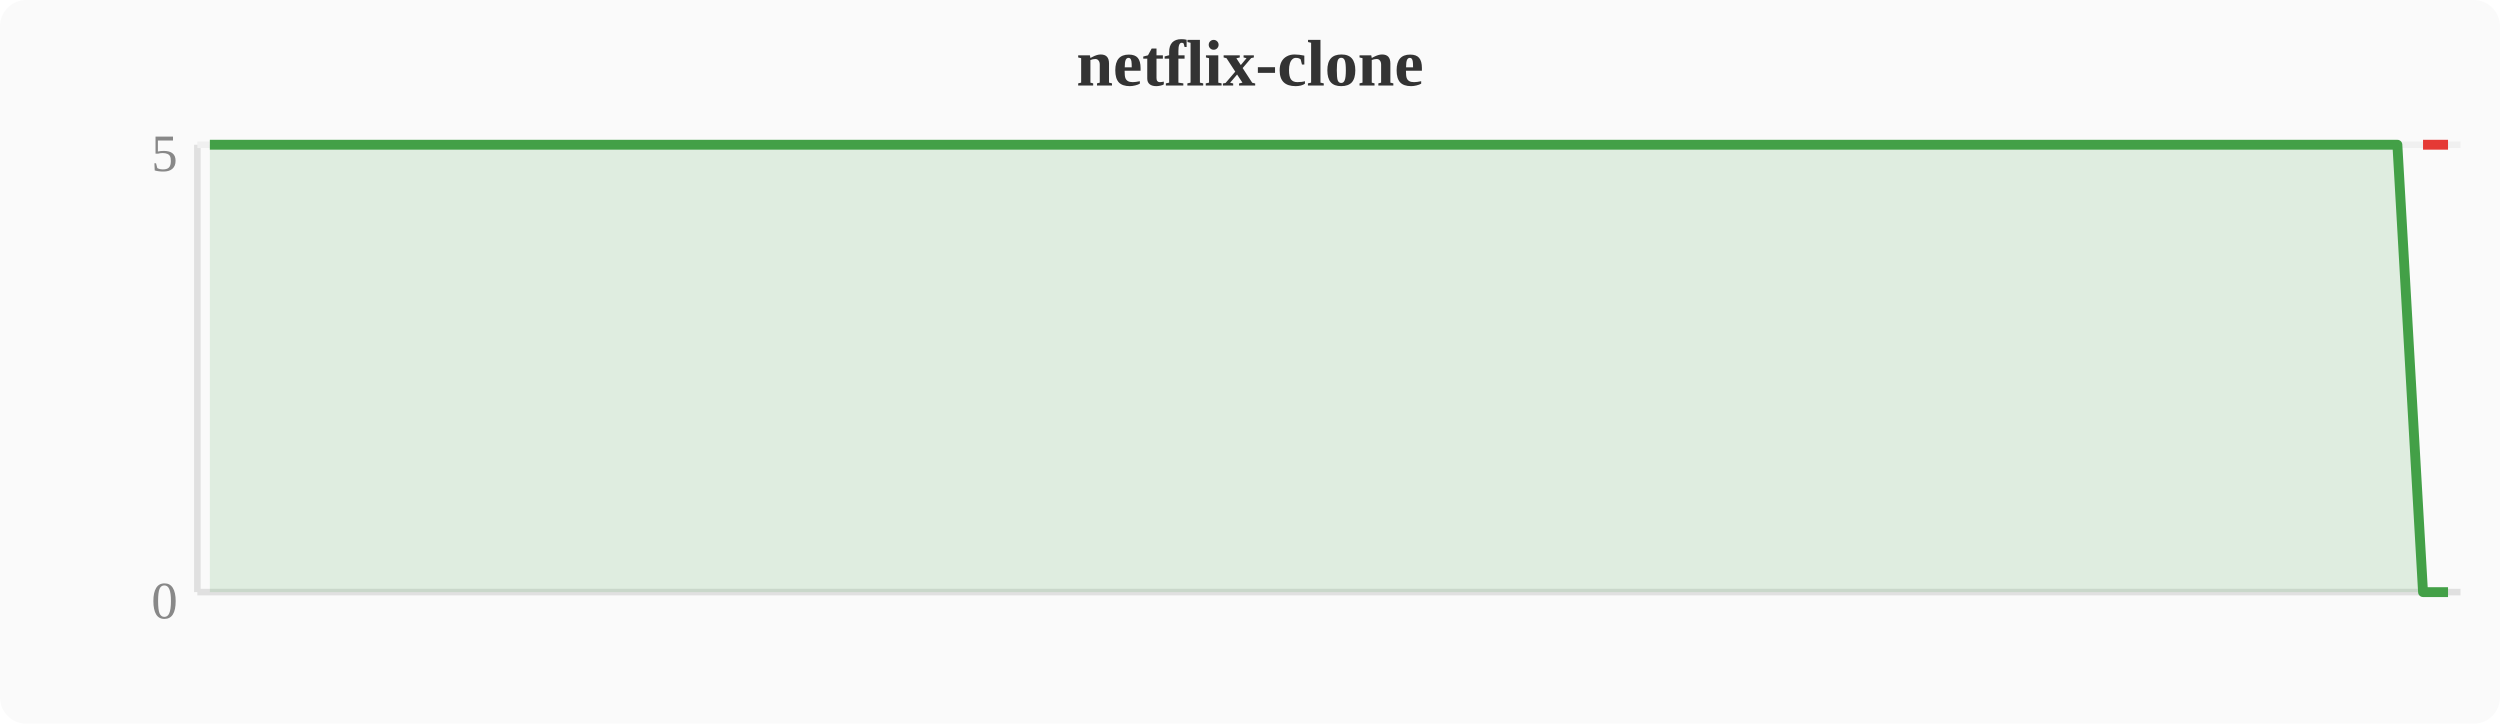
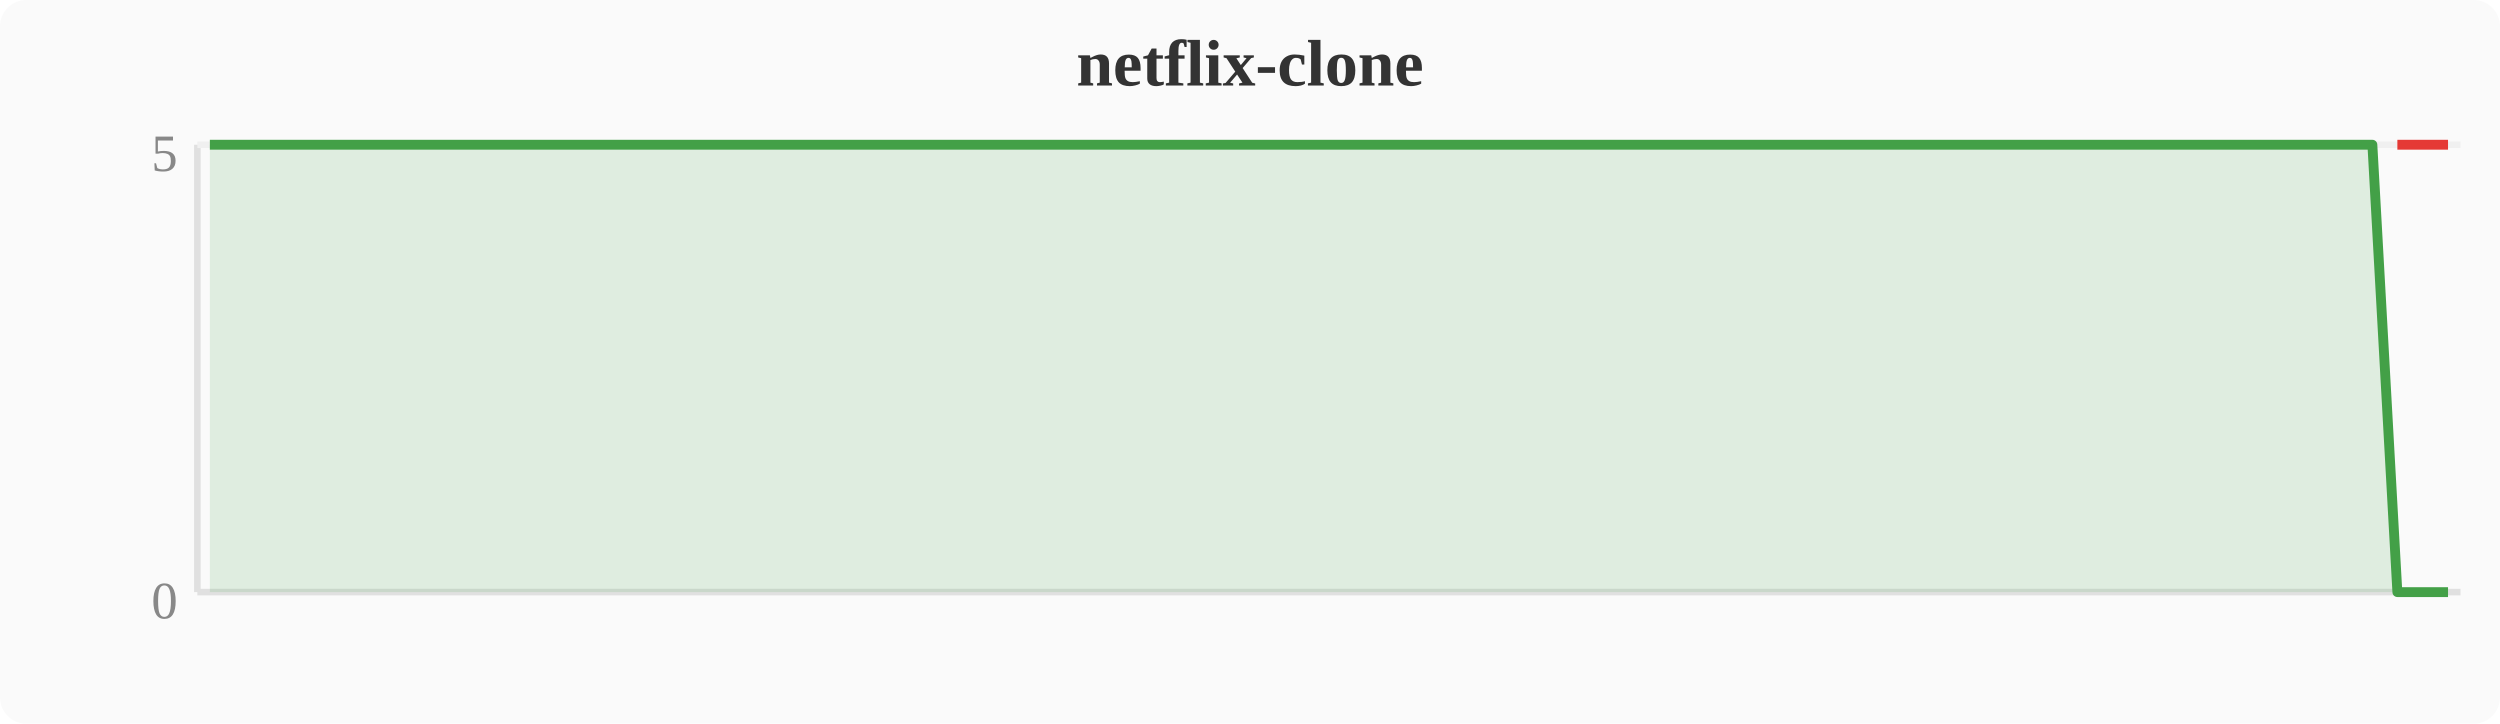
<svg xmlns="http://www.w3.org/2000/svg" width="380" height="110" viewBox="0 0 380 110">
  <rect width="380" height="110" fill="#fafafa" rx="4" />
  <text x="190" y="13" text-anchor="middle" font-size="10" font-weight="bold" fill="#333">netflix-clone</text>
  <line x1="30" y1="22" x2="30" y2="90" stroke="#e0e0e0" stroke-width="1" />
  <line x1="30" y1="90" x2="374" y2="90" stroke="#e0e0e0" stroke-width="1" />
  <line x1="30" y1="22" x2="374" y2="22" stroke="#f0f0f0" stroke-width="1" />
  <text x="27" y="94" text-anchor="end" font-size="8" fill="#888">0</text>
  <text x="27" y="26" text-anchor="end" font-size="8" fill="#888">5</text>
-   <polygon points="31.9,22.0 35.7,22.0 39.6,22.0 43.4,22.0 47.2,22.0 51.0,22.0 54.8,22.0 58.7,22.0 62.5,22.0 66.3,22.0 70.1,22.0 74.0,22.0 77.8,22.0 81.6,22.0 85.4,22.0 89.2,22.0 93.1,22.0 96.9,22.0 100.7,22.0 104.5,22.0 108.4,22.0 112.2,22.0 116.0,22.0 119.8,22.0 123.6,22.0 127.5,22.0 131.3,22.0 135.1,22.0 138.9,22.0 142.8,22.0 146.6,22.0 150.4,22.0 154.2,22.0 158.0,22.0 161.9,22.0 165.7,22.0 169.5,22.0 173.3,22.0 177.2,22.0 181.0,22.0 184.8,22.0 188.6,22.0 192.4,22.0 196.3,22.0 200.1,22.0 203.9,22.0 207.7,22.0 211.6,22.0 215.4,22.0 219.2,22.0 223.0,22.0 226.8,22.0 230.7,22.0 234.5,22.0 238.3,22.0 242.1,22.0 246.0,22.0 249.8,22.0 253.6,22.0 257.4,22.0 261.2,22.0 265.1,22.0 268.9,22.0 272.7,22.0 276.5,22.0 280.4,22.0 284.2,22.0 288.0,22.0 291.8,22.0 295.6,22.0 299.5,22.0 303.3,22.0 307.1,22.0 310.9,22.0 314.8,22.0 318.6,22.0 322.4,22.0 326.2,22.0 330.0,22.0 333.9,22.0 337.7,22.0 341.5,22.0 345.3,22.0 349.2,22.0 353.0,22.0 356.8,22.0 360.6,22.0 364.4,22.0 368.3,90.0 372.1,90.0 372.1,90 31.9,90" fill="#43a047" opacity="0.15" />
-   <polyline points="31.9,22.0 35.7,22.0 39.6,22.0 43.4,22.0 47.2,22.0 51.0,22.0 54.8,22.0 58.7,22.0 62.5,22.0 66.3,22.0 70.1,22.0 74.0,22.0 77.8,22.0 81.6,22.0 85.4,22.0 89.2,22.0 93.1,22.0 96.9,22.0 100.7,22.0 104.5,22.0 108.4,22.0 112.2,22.0 116.0,22.0 119.8,22.0 123.6,22.0 127.5,22.0 131.3,22.0 135.1,22.0 138.9,22.0 142.8,22.0 146.6,22.0 150.4,22.0 154.2,22.0 158.0,22.0 161.9,22.0 165.7,22.0 169.5,22.0 173.3,22.0 177.2,22.0 181.0,22.0 184.8,22.0 188.6,22.0 192.4,22.0 196.3,22.0 200.1,22.0 203.9,22.0 207.7,22.0 211.6,22.0 215.4,22.0 219.2,22.0 223.0,22.0 226.8,22.0 230.7,22.0 234.5,22.0 238.3,22.0 242.1,22.0 246.0,22.0 249.8,22.0 253.6,22.0 257.4,22.0 261.2,22.0 265.1,22.0 268.9,22.0 272.7,22.0 276.5,22.0 280.4,22.0 284.2,22.0 288.0,22.0 291.8,22.0 295.6,22.0 299.5,22.0 303.3,22.0 307.1,22.0 310.9,22.0 314.8,22.0 318.6,22.0 322.4,22.0 326.2,22.0 330.0,22.0 333.9,22.0 337.7,22.0 341.5,22.0 345.3,22.0 349.2,22.0 353.0,22.0 356.8,22.0 360.6,22.0 364.4,22.0 368.3,90.0 372.1,90.0" fill="none" stroke="#43a047" stroke-width="1.5" stroke-linejoin="round" />
-   <polyline points="368.3,22.0 372.1,22.0" fill="none" stroke="#e53935" stroke-width="1.5" stroke-linejoin="round" />
+   <polygon points="31.9,22.0 35.7,22.0 39.6,22.0 43.4,22.0 47.2,22.0 51.0,22.0 54.8,22.0 58.7,22.0 62.5,22.0 66.3,22.0 70.1,22.0 74.0,22.0 77.8,22.0 81.6,22.0 85.4,22.0 89.2,22.0 93.1,22.0 96.9,22.0 100.7,22.0 104.5,22.0 108.4,22.0 112.2,22.0 116.0,22.0 119.8,22.0 123.6,22.0 127.5,22.0 131.3,22.0 135.1,22.0 138.9,22.0 142.8,22.0 146.6,22.0 150.4,22.0 154.2,22.0 158.0,22.0 161.9,22.0 165.7,22.0 169.5,22.0 173.3,22.0 177.2,22.0 181.0,22.0 184.8,22.0 188.6,22.0 192.4,22.0 196.3,22.0 200.1,22.0 203.9,22.0 207.7,22.0 211.6,22.0 215.4,22.0 219.2,22.0 223.0,22.0 226.8,22.0 230.7,22.0 234.5,22.0 238.3,22.0 242.1,22.0 246.0,22.0 249.8,22.0 253.6,22.0 257.4,22.0 261.2,22.0 265.1,22.0 268.9,22.0 272.7,22.0 276.5,22.0 280.4,22.0 284.2,22.0 288.0,22.0 291.8,22.0 295.6,22.0 299.5,22.0 303.3,22.0 307.1,22.0 310.9,22.0 314.8,22.0 318.6,22.0 322.4,22.0 326.2,22.0 330.0,22.0 333.9,22.0 337.7,22.0 341.5,22.0 345.3,22.0 349.2,22.0 353.0,22.0 356.8,22.0 360.6,22.0 364.4,90.0 368.3,90.0 372.1,90.0 372.1,90 31.9,90" fill="#43a047" opacity="0.15" />
+   <polyline points="31.9,22.0 35.7,22.0 39.6,22.0 43.4,22.0 47.2,22.0 51.0,22.0 54.8,22.0 58.7,22.0 62.5,22.0 66.3,22.0 70.1,22.0 74.0,22.0 77.8,22.0 81.6,22.0 85.4,22.0 89.2,22.0 93.1,22.0 96.9,22.0 100.7,22.0 104.5,22.0 108.4,22.0 112.2,22.0 116.0,22.0 119.8,22.0 123.6,22.0 127.5,22.0 131.3,22.0 135.1,22.0 138.9,22.0 142.8,22.0 146.6,22.0 150.4,22.0 154.2,22.0 158.0,22.0 161.9,22.0 165.7,22.0 169.5,22.0 173.3,22.0 177.2,22.0 181.0,22.0 184.8,22.0 188.6,22.0 192.4,22.0 196.3,22.0 200.1,22.0 203.9,22.0 207.7,22.0 211.6,22.0 215.4,22.0 219.2,22.0 223.0,22.0 226.8,22.0 230.7,22.0 234.5,22.0 238.3,22.0 242.1,22.0 246.0,22.0 249.8,22.0 253.6,22.0 257.4,22.0 261.2,22.0 265.1,22.0 268.9,22.0 272.7,22.0 276.5,22.0 280.4,22.0 284.2,22.0 288.0,22.0 291.8,22.0 295.6,22.0 299.5,22.0 303.3,22.0 307.1,22.0 310.9,22.0 314.8,22.0 318.6,22.0 322.4,22.0 326.2,22.0 330.0,22.0 333.9,22.0 337.7,22.0 341.5,22.0 345.3,22.0 349.2,22.0 353.0,22.0 356.8,22.0 360.6,22.0 364.4,90.0 368.3,90.0 372.1,90.0" fill="none" stroke="#43a047" stroke-width="1.5" stroke-linejoin="round" />
+   <polyline points="364.4,22.0 368.3,22.0 372.1,22.0" fill="none" stroke="#e53935" stroke-width="1.5" stroke-linejoin="round" />
</svg>
